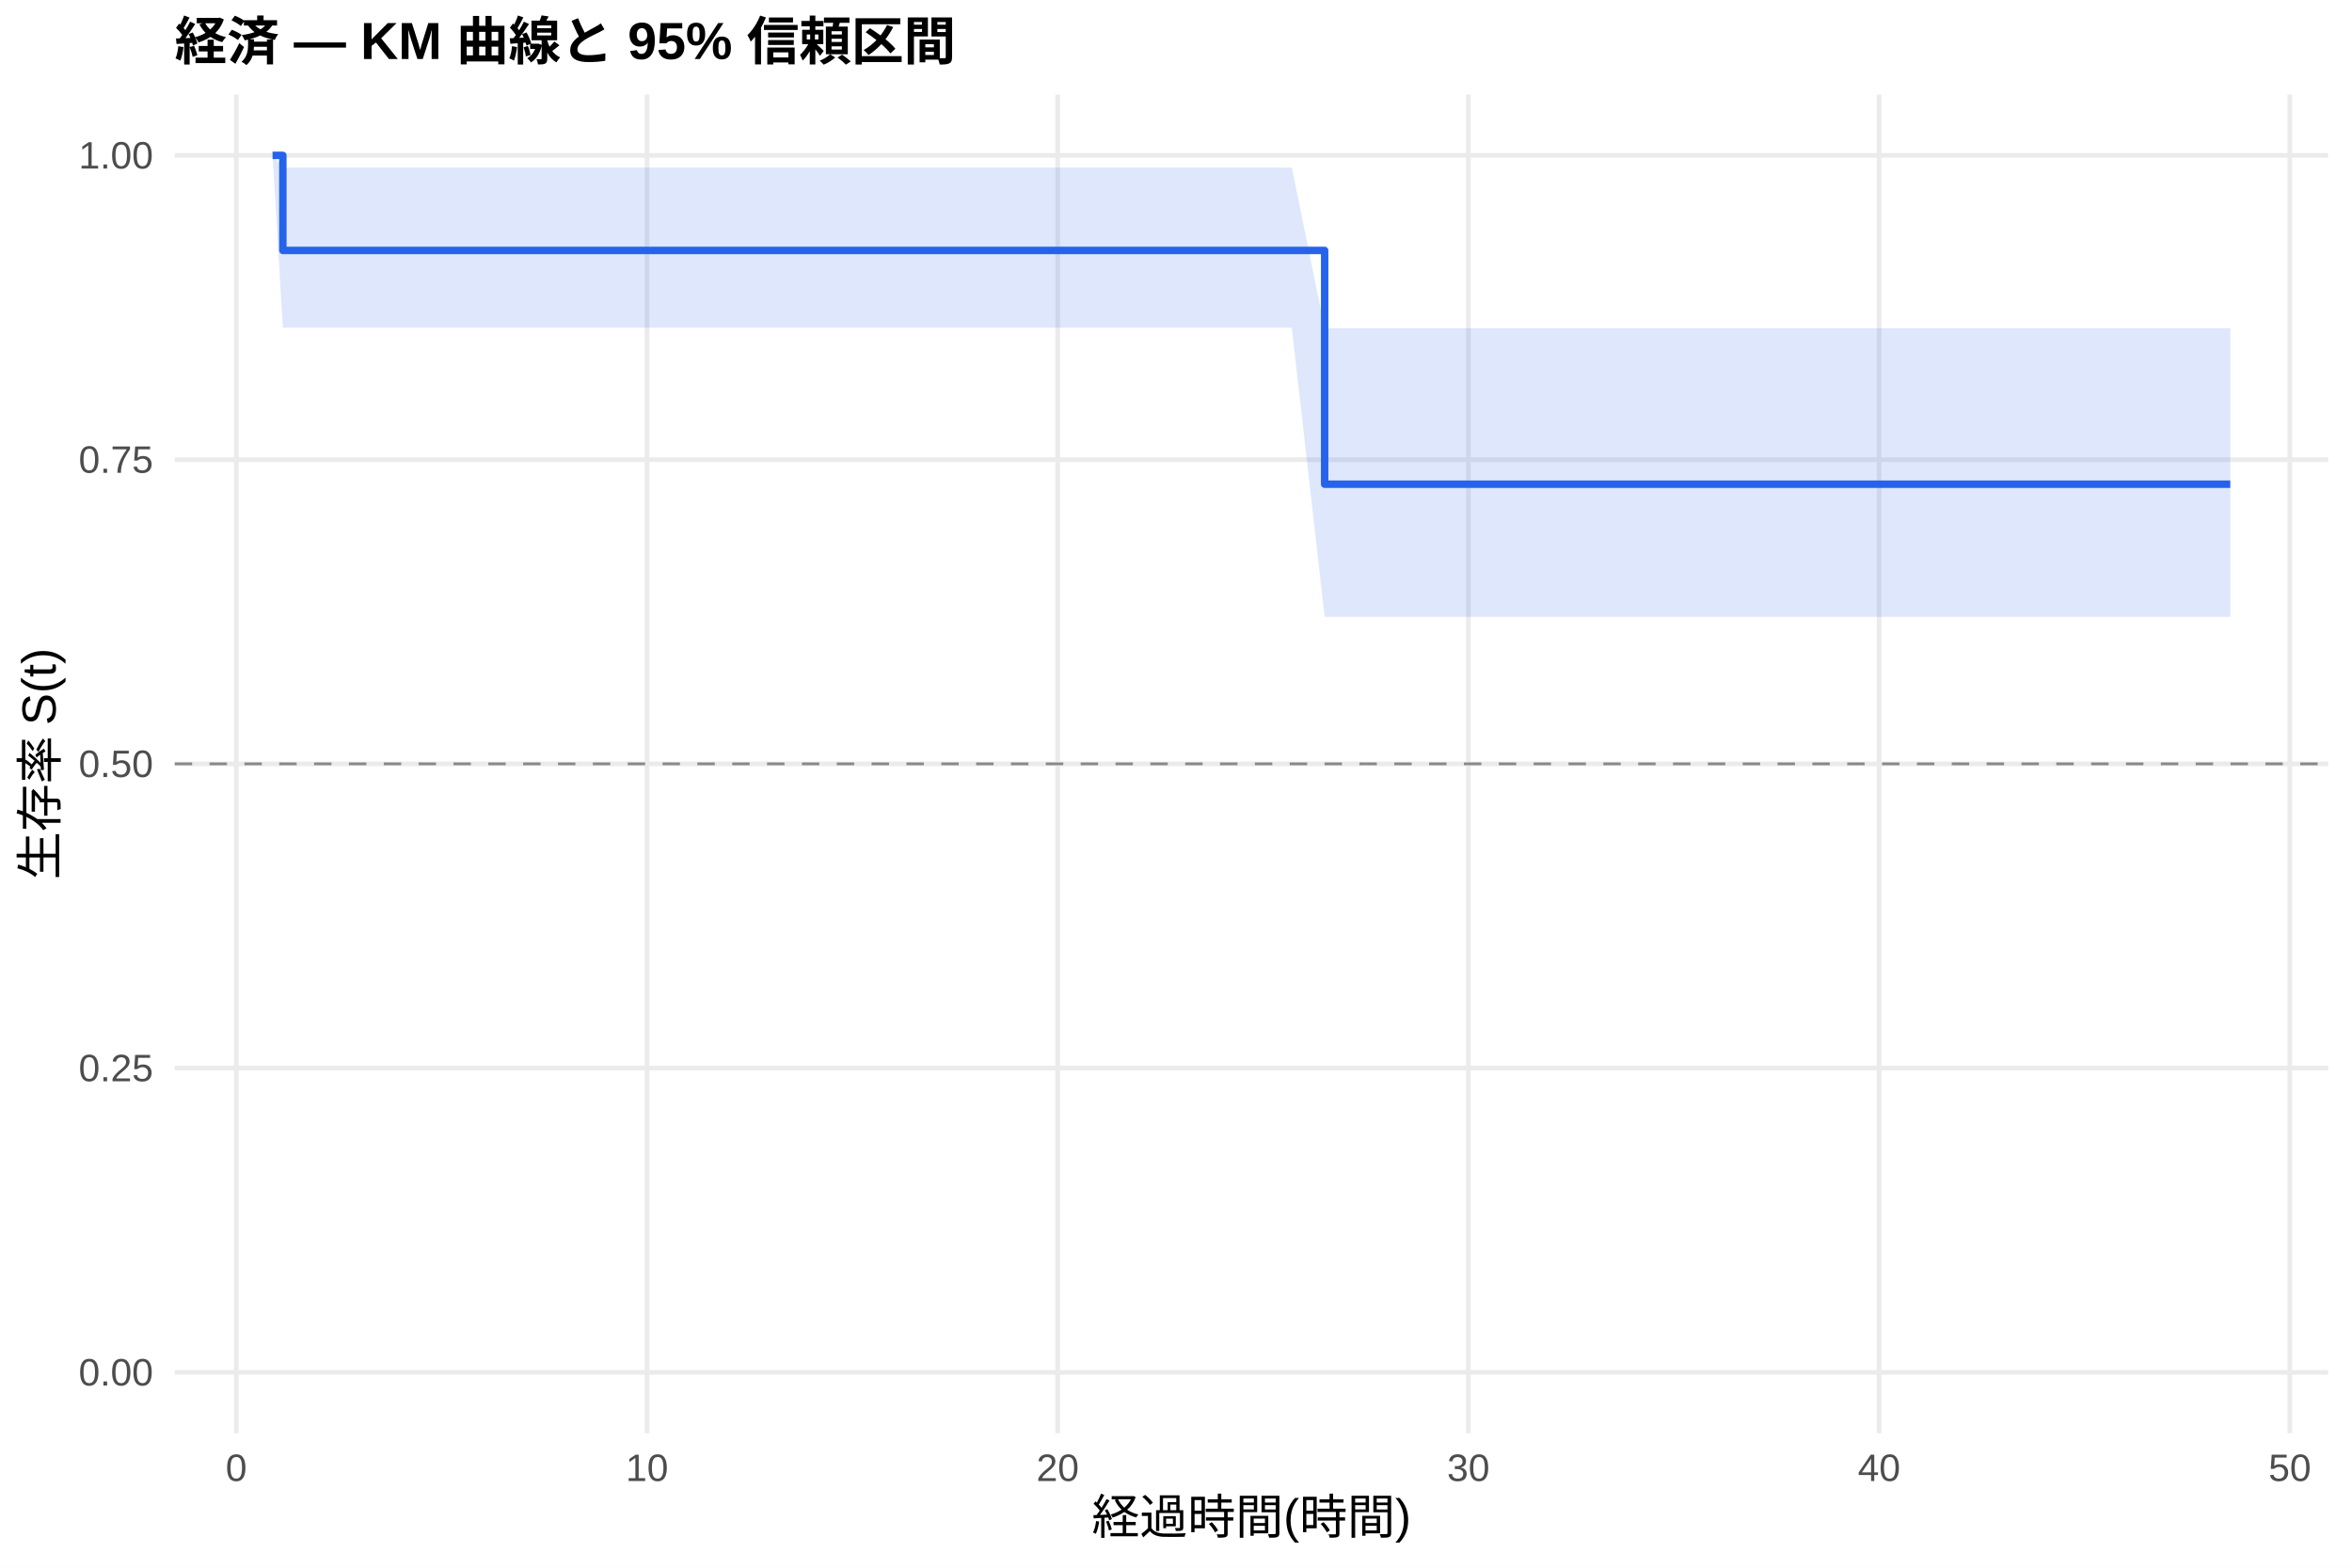
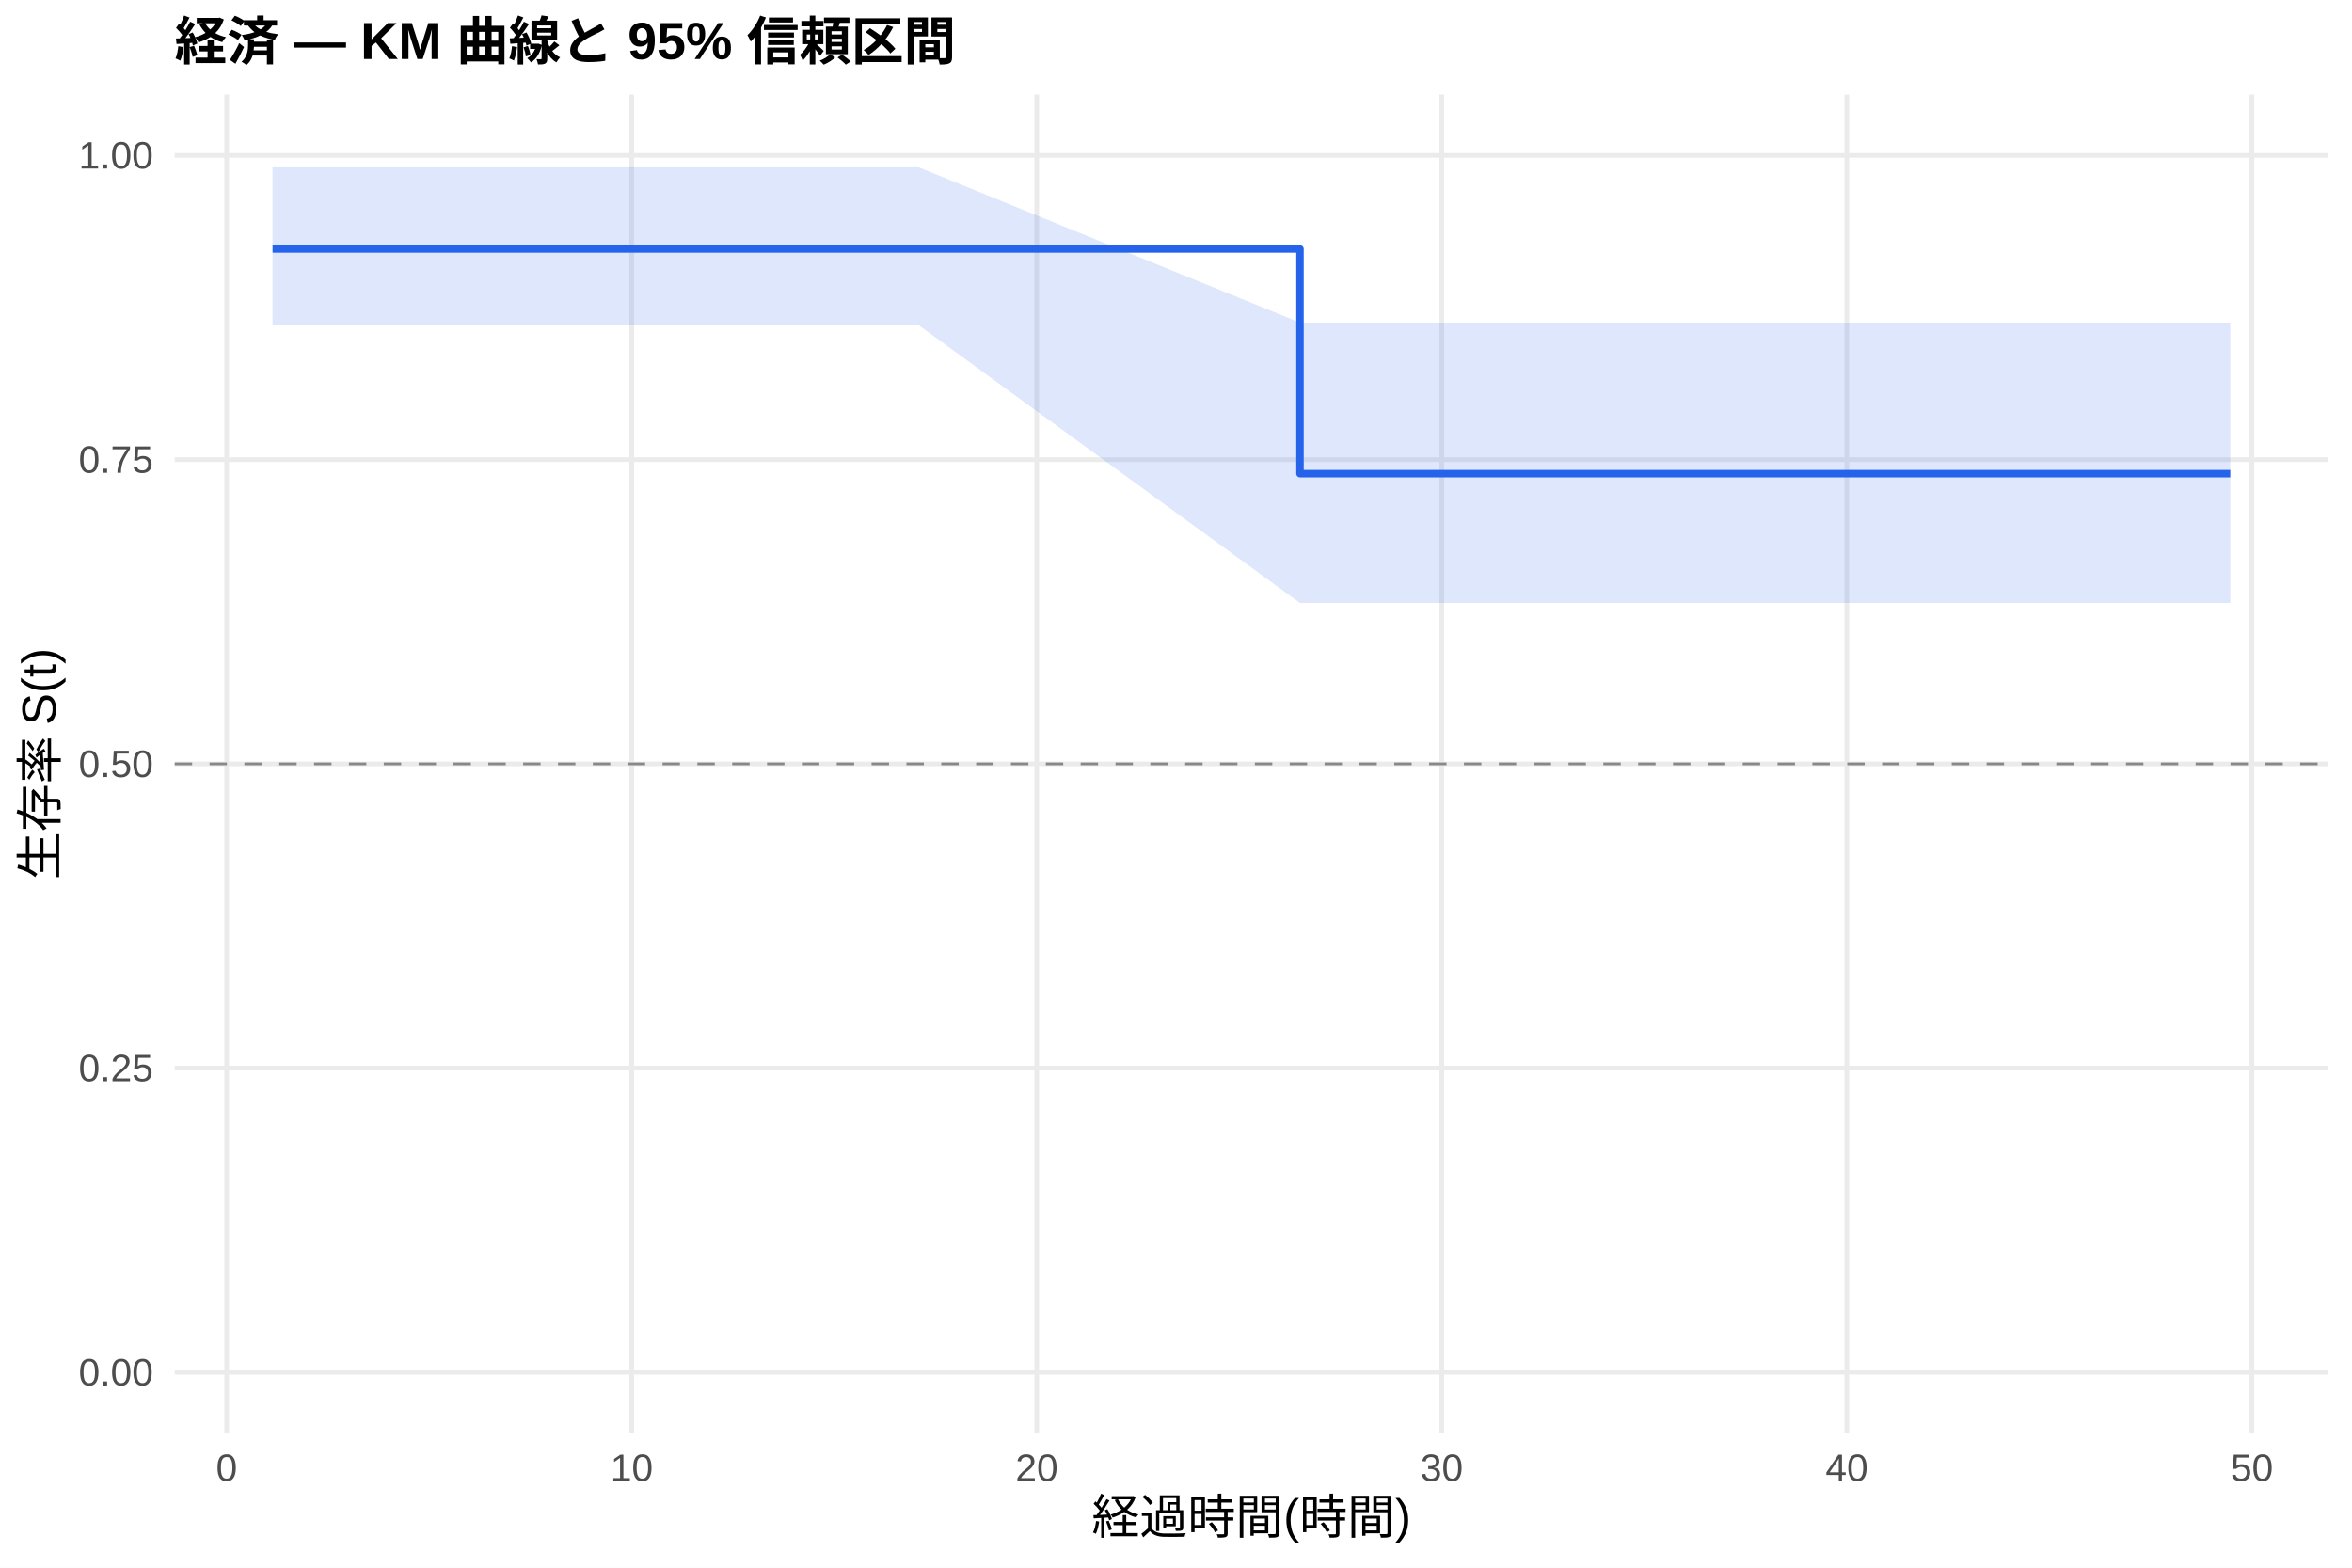
<svg xmlns="http://www.w3.org/2000/svg" width="540.00pt" height="360.00pt" viewBox="0 0 540.00 360.00">
  <g class="svglite">
    <defs>
      <style type="text/css">
    .svglite line, .svglite polyline, .svglite polygon, .svglite path, .svglite rect, .svglite circle {
      fill: none;
      stroke: #000000;
      stroke-linecap: round;
      stroke-linejoin: round;
      stroke-miterlimit: 10.00;
    }
    .svglite text {
      white-space: pre;
    }
    .svglite g.glyphgroup path {
      fill: inherit;
      stroke: none;
    }
  </style>
    </defs>
    <rect width="100%" height="100%" style="stroke: none; fill: #FFFFFF;" />
    <defs>
      <clipPath id="cpMC4wMHw1NDAuMDB8MC4wMHwzNjAuMDA=">
        <rect x="0.00" y="0.00" width="540.00" height="360.00" />
      </clipPath>
    </defs>
    <g clip-path="url(#cpMC4wMHw1NDAuMDB8MC4wMHwzNjAuMDA=)">
      <rect x="0" y="0.00" width="540.00" height="360.00" style="stroke-width: 1.07; stroke: none; fill: #FFFFFF;" />
    </g>
    <defs>
      <clipPath id="cpNDAuMTF8NTM0LjUyfDIxLjcxfDMyOS4xMg==">
        <rect x="40.11" y="21.71" width="494.41" height="307.41" />
      </clipPath>
    </defs>
    <g clip-path="url(#cpNDAuMTF8NTM0LjUyfDIxLjcxfDMyOS4xMg==)">
      <polyline points="40.11,315.14 534.52,315.14 " style="stroke-width: 1.07; stroke: #EBEBEB; stroke-linecap: butt;" />
      <polyline points="40.11,245.28 534.52,245.28 " style="stroke-width: 1.07; stroke: #EBEBEB; stroke-linecap: butt;" />
      <polyline points="40.11,175.41 534.52,175.41 " style="stroke-width: 1.07; stroke: #EBEBEB; stroke-linecap: butt;" />
      <polyline points="40.11,105.55 534.52,105.55 " style="stroke-width: 1.07; stroke: #EBEBEB; stroke-linecap: butt;" />
      <polyline points="40.11,35.68 534.52,35.68 " style="stroke-width: 1.07; stroke: #EBEBEB; stroke-linecap: butt;" />
-       <polyline points="54.25,329.12 54.25,21.71 " style="stroke-width: 1.07; stroke: #EBEBEB; stroke-linecap: butt;" />
-       <polyline points="148.55,329.12 148.55,21.71 " style="stroke-width: 1.07; stroke: #EBEBEB; stroke-linecap: butt;" />
-       <polyline points="242.84,329.12 242.84,21.71 " style="stroke-width: 1.07; stroke: #EBEBEB; stroke-linecap: butt;" />
-       <polyline points="337.13,329.12 337.13,21.71 " style="stroke-width: 1.07; stroke: #EBEBEB; stroke-linecap: butt;" />
-       <polyline points="431.43,329.12 431.43,21.71 " style="stroke-width: 1.07; stroke: #EBEBEB; stroke-linecap: butt;" />
-       <polyline points="525.72,329.12 525.72,21.71 " style="stroke-width: 1.07; stroke: #EBEBEB; stroke-linecap: butt;" />
-       <polygon points="62.58,35.68 64.94,38.47 101.40,38.47 110.04,38.47 119.47,38.47 127.49,38.47 148.39,38.47 163.63,38.47 176.05,38.47 206.69,38.47 296.59,38.47 304.13,75.39 328.02,75.39 375.01,75.39 390.88,75.39 403.30,75.39 433.47,75.39 480.46,75.39 512.05,75.39 512.05,141.64 480.46,141.64 433.47,141.64 403.30,141.64 390.88,141.64 375.01,141.64 328.02,141.64 304.13,141.64 296.59,75.25 206.69,75.25 176.05,75.25 163.63,75.25 148.39,75.25 127.49,75.25 119.47,75.25 110.04,75.25 101.40,75.25 64.94,75.25 62.58,35.68 " style="stroke-width: 0.00; stroke: none; stroke-linecap: butt; fill: #2563EB; fill-opacity: 0.15;" />
-       <polyline points="62.58,35.68 64.94,38.47 101.40,38.47 110.04,38.47 119.47,38.47 127.49,38.47 148.39,38.47 163.63,38.47 176.05,38.47 206.69,38.47 296.59,38.47 304.13,75.39 328.02,75.39 375.01,75.39 390.88,75.39 403.30,75.39 433.47,75.39 480.46,75.39 512.05,75.39 " style="stroke-width: 1.07; stroke: none; stroke-linecap: butt;" />
-       <polyline points="512.05,141.64 480.46,141.64 433.47,141.64 403.30,141.64 390.88,141.64 375.01,141.64 328.02,141.64 304.13,141.64 296.59,75.25 206.69,75.25 176.05,75.25 163.63,75.25 148.39,75.25 127.49,75.25 119.47,75.25 110.04,75.25 101.40,75.25 64.94,75.25 62.58,35.68 " style="stroke-width: 1.07; stroke: none; stroke-linecap: butt;" />
-       <polyline points="62.58,35.68 64.94,35.68 64.94,57.51 101.40,57.51 101.40,57.51 110.04,57.51 110.04,57.51 119.47,57.51 119.47,57.51 127.49,57.51 127.49,57.51 148.39,57.51 148.39,57.51 163.63,57.51 163.63,57.51 176.05,57.51 176.05,57.51 206.69,57.51 206.69,57.51 296.59,57.51 296.59,57.51 304.13,57.51 304.13,111.19 328.02,111.19 328.02,111.19 375.01,111.19 375.01,111.19 390.88,111.19 390.88,111.19 403.30,111.19 403.30,111.19 433.47,111.19 433.47,111.19 480.46,111.19 480.46,111.19 512.05,111.19 512.05,111.19 " style="stroke-width: 1.71; stroke: #2563EB; stroke-linecap: butt;" />
+       <polyline points="52.04,329.12 52.04,21.71 " style="stroke-width: 1.07; stroke: #EBEBEB; stroke-linecap: butt;" />
+       <polyline points="145.04,329.12 145.04,21.71 " style="stroke-width: 1.07; stroke: #EBEBEB; stroke-linecap: butt;" />
+       <polyline points="238.03,329.12 238.03,21.71 " style="stroke-width: 1.07; stroke: #EBEBEB; stroke-linecap: butt;" />
+       <polyline points="331.02,329.12 331.02,21.71 " style="stroke-width: 1.07; stroke: #EBEBEB; stroke-linecap: butt;" />
+       <polyline points="424.01,329.12 424.01,21.71 " style="stroke-width: 1.07; stroke: #EBEBEB; stroke-linecap: butt;" />
+       <polyline points="517.01,329.12 517.01,21.71 " style="stroke-width: 1.07; stroke: #EBEBEB; stroke-linecap: butt;" />
+       <polygon points="62.58,38.42 68.78,38.42 107.06,38.42 115.59,38.42 124.89,38.42 132.79,38.42 153.41,38.42 168.44,38.42 180.68,38.42 210.91,38.42 298.47,74.09 299.56,74.09 330.56,74.09 376.90,74.09 392.55,74.09 404.80,74.09 434.55,74.09 480.89,74.09 512.05,74.09 512.05,138.46 480.89,138.46 434.55,138.46 404.80,138.46 392.55,138.46 376.90,138.46 330.56,138.46 299.56,138.46 298.47,138.46 210.91,74.66 180.68,74.66 168.44,74.66 153.41,74.66 132.79,74.66 124.89,74.66 115.59,74.66 107.06,74.66 68.78,74.66 62.58,74.66 " style="stroke-width: 0.00; stroke: none; stroke-linecap: butt; fill: #2563EB; fill-opacity: 0.15;" />
+       <polyline points="62.58,38.42 68.78,38.42 107.06,38.42 115.59,38.42 124.89,38.42 132.79,38.42 153.41,38.42 168.44,38.42 180.68,38.42 210.91,38.42 298.47,74.09 299.56,74.09 330.56,74.09 376.90,74.09 392.55,74.09 404.80,74.09 434.55,74.09 480.89,74.09 512.05,74.09 " style="stroke-width: 1.07; stroke: none; stroke-linecap: butt;" />
+       <polyline points="512.05,138.46 480.89,138.46 434.55,138.46 404.80,138.46 392.55,138.46 376.90,138.46 330.56,138.46 299.56,138.46 298.47,138.46 210.91,74.66 180.68,74.66 168.44,74.66 153.41,74.66 132.79,74.66 124.89,74.66 115.59,74.66 107.06,74.66 68.78,74.66 62.58,74.66 " style="stroke-width: 1.07; stroke: none; stroke-linecap: butt;" />
+       <polyline points="62.58,57.18 68.78,57.18 68.78,57.18 107.06,57.18 107.06,57.18 115.59,57.18 115.59,57.18 124.89,57.18 124.89,57.18 132.79,57.18 132.79,57.18 153.41,57.18 153.41,57.18 168.44,57.18 168.44,57.18 180.68,57.18 180.68,57.18 210.91,57.18 210.91,57.18 298.47,57.18 298.47,108.77 299.56,108.77 299.56,108.77 330.56,108.77 330.56,108.77 376.90,108.77 376.90,108.77 392.55,108.77 392.55,108.77 404.80,108.77 404.80,108.77 434.55,108.77 434.55,108.77 480.89,108.77 480.89,108.77 512.05,108.77 512.05,108.77 " style="stroke-width: 1.71; stroke: #2563EB; stroke-linecap: butt;" />
      <line x1="40.11" y1="175.41" x2="534.52" y2="175.41" style="stroke-width: 0.64; stroke: #888888; stroke-dasharray: 4.00,4.00; stroke-linecap: butt;" />
    </g>
    <g clip-path="url(#cpMC4wMHw1NDAuMDB8MC4wMHwzNjAuMDA=)">
      <text x="35.18" y="318.17" text-anchor="end" style="font-size: 8.80px;fill: #4D4D4D; font-family: &quot;Liberation Sans&quot;;" textLength="17.11px" lengthAdjust="spacingAndGlyphs">0.00</text>
      <text x="35.18" y="248.30" text-anchor="end" style="font-size: 8.80px;fill: #4D4D4D; font-family: &quot;Liberation Sans&quot;;" textLength="17.11px" lengthAdjust="spacingAndGlyphs">0.25</text>
      <text x="35.18" y="178.44" text-anchor="end" style="font-size: 8.80px;fill: #4D4D4D; font-family: &quot;Liberation Sans&quot;;" textLength="17.11px" lengthAdjust="spacingAndGlyphs">0.50</text>
      <text x="35.18" y="108.57" text-anchor="end" style="font-size: 8.80px;fill: #4D4D4D; font-family: &quot;Liberation Sans&quot;;" textLength="17.11px" lengthAdjust="spacingAndGlyphs">0.75</text>
      <text x="35.18" y="38.71" text-anchor="end" style="font-size: 8.80px;fill: #4D4D4D; font-family: &quot;Liberation Sans&quot;;" textLength="17.11px" lengthAdjust="spacingAndGlyphs">1.00</text>
-       <text x="54.25" y="340.10" text-anchor="middle" style="font-size: 8.80px;fill: #4D4D4D; font-family: &quot;Liberation Sans&quot;;" textLength="4.89px" lengthAdjust="spacingAndGlyphs">0</text>
-       <text x="148.55" y="340.10" text-anchor="middle" style="font-size: 8.80px;fill: #4D4D4D; font-family: &quot;Liberation Sans&quot;;" textLength="9.78px" lengthAdjust="spacingAndGlyphs">10</text>
-       <text x="242.84" y="340.10" text-anchor="middle" style="font-size: 8.80px;fill: #4D4D4D; font-family: &quot;Liberation Sans&quot;;" textLength="9.78px" lengthAdjust="spacingAndGlyphs">20</text>
-       <text x="337.13" y="340.10" text-anchor="middle" style="font-size: 8.80px;fill: #4D4D4D; font-family: &quot;Liberation Sans&quot;;" textLength="9.78px" lengthAdjust="spacingAndGlyphs">30</text>
-       <text x="431.43" y="340.10" text-anchor="middle" style="font-size: 8.80px;fill: #4D4D4D; font-family: &quot;Liberation Sans&quot;;" textLength="9.78px" lengthAdjust="spacingAndGlyphs">40</text>
-       <text x="525.72" y="340.10" text-anchor="middle" style="font-size: 8.80px;fill: #4D4D4D; font-family: &quot;Liberation Sans&quot;;" textLength="9.78px" lengthAdjust="spacingAndGlyphs">50</text>
+       <text x="52.04" y="340.10" text-anchor="middle" style="font-size: 8.80px;fill: #4D4D4D; font-family: &quot;Liberation Sans&quot;;" textLength="4.89px" lengthAdjust="spacingAndGlyphs">0</text>
+       <text x="145.04" y="340.10" text-anchor="middle" style="font-size: 8.80px;fill: #4D4D4D; font-family: &quot;Liberation Sans&quot;;" textLength="9.78px" lengthAdjust="spacingAndGlyphs">10</text>
+       <text x="238.03" y="340.10" text-anchor="middle" style="font-size: 8.80px;fill: #4D4D4D; font-family: &quot;Liberation Sans&quot;;" textLength="9.78px" lengthAdjust="spacingAndGlyphs">20</text>
+       <text x="331.02" y="340.10" text-anchor="middle" style="font-size: 8.80px;fill: #4D4D4D; font-family: &quot;Liberation Sans&quot;;" textLength="9.78px" lengthAdjust="spacingAndGlyphs">30</text>
+       <text x="424.01" y="340.10" text-anchor="middle" style="font-size: 8.80px;fill: #4D4D4D; font-family: &quot;Liberation Sans&quot;;" textLength="9.78px" lengthAdjust="spacingAndGlyphs">40</text>
+       <text x="517.01" y="340.10" text-anchor="middle" style="font-size: 8.80px;fill: #4D4D4D; font-family: &quot;Liberation Sans&quot;;" textLength="9.78px" lengthAdjust="spacingAndGlyphs">50</text>
      <text x="287.32" y="352.24" text-anchor="middle" style="font-size: 11.00px; font-family: &quot;Liberation Sans&quot;;" textLength="73.31px" lengthAdjust="spacingAndGlyphs">経過時間(時間)</text>
      <text transform="translate(13.05,175.41) rotate(-90)" text-anchor="middle" style="font-size: 11.00px; font-family: &quot;Liberation Sans&quot;;" textLength="53.78px" lengthAdjust="spacingAndGlyphs">生存率 S(t)</text>
      <text x="40.11" y="13.74" style="font-size: 12.00px; font-weight: bold; font-family: &quot;Liberation Sans&quot;;" textLength="179.33px" lengthAdjust="spacingAndGlyphs">経済 — KM 曲線と 95% 信頼区間</text>
    </g>
  </g>
</svg>
